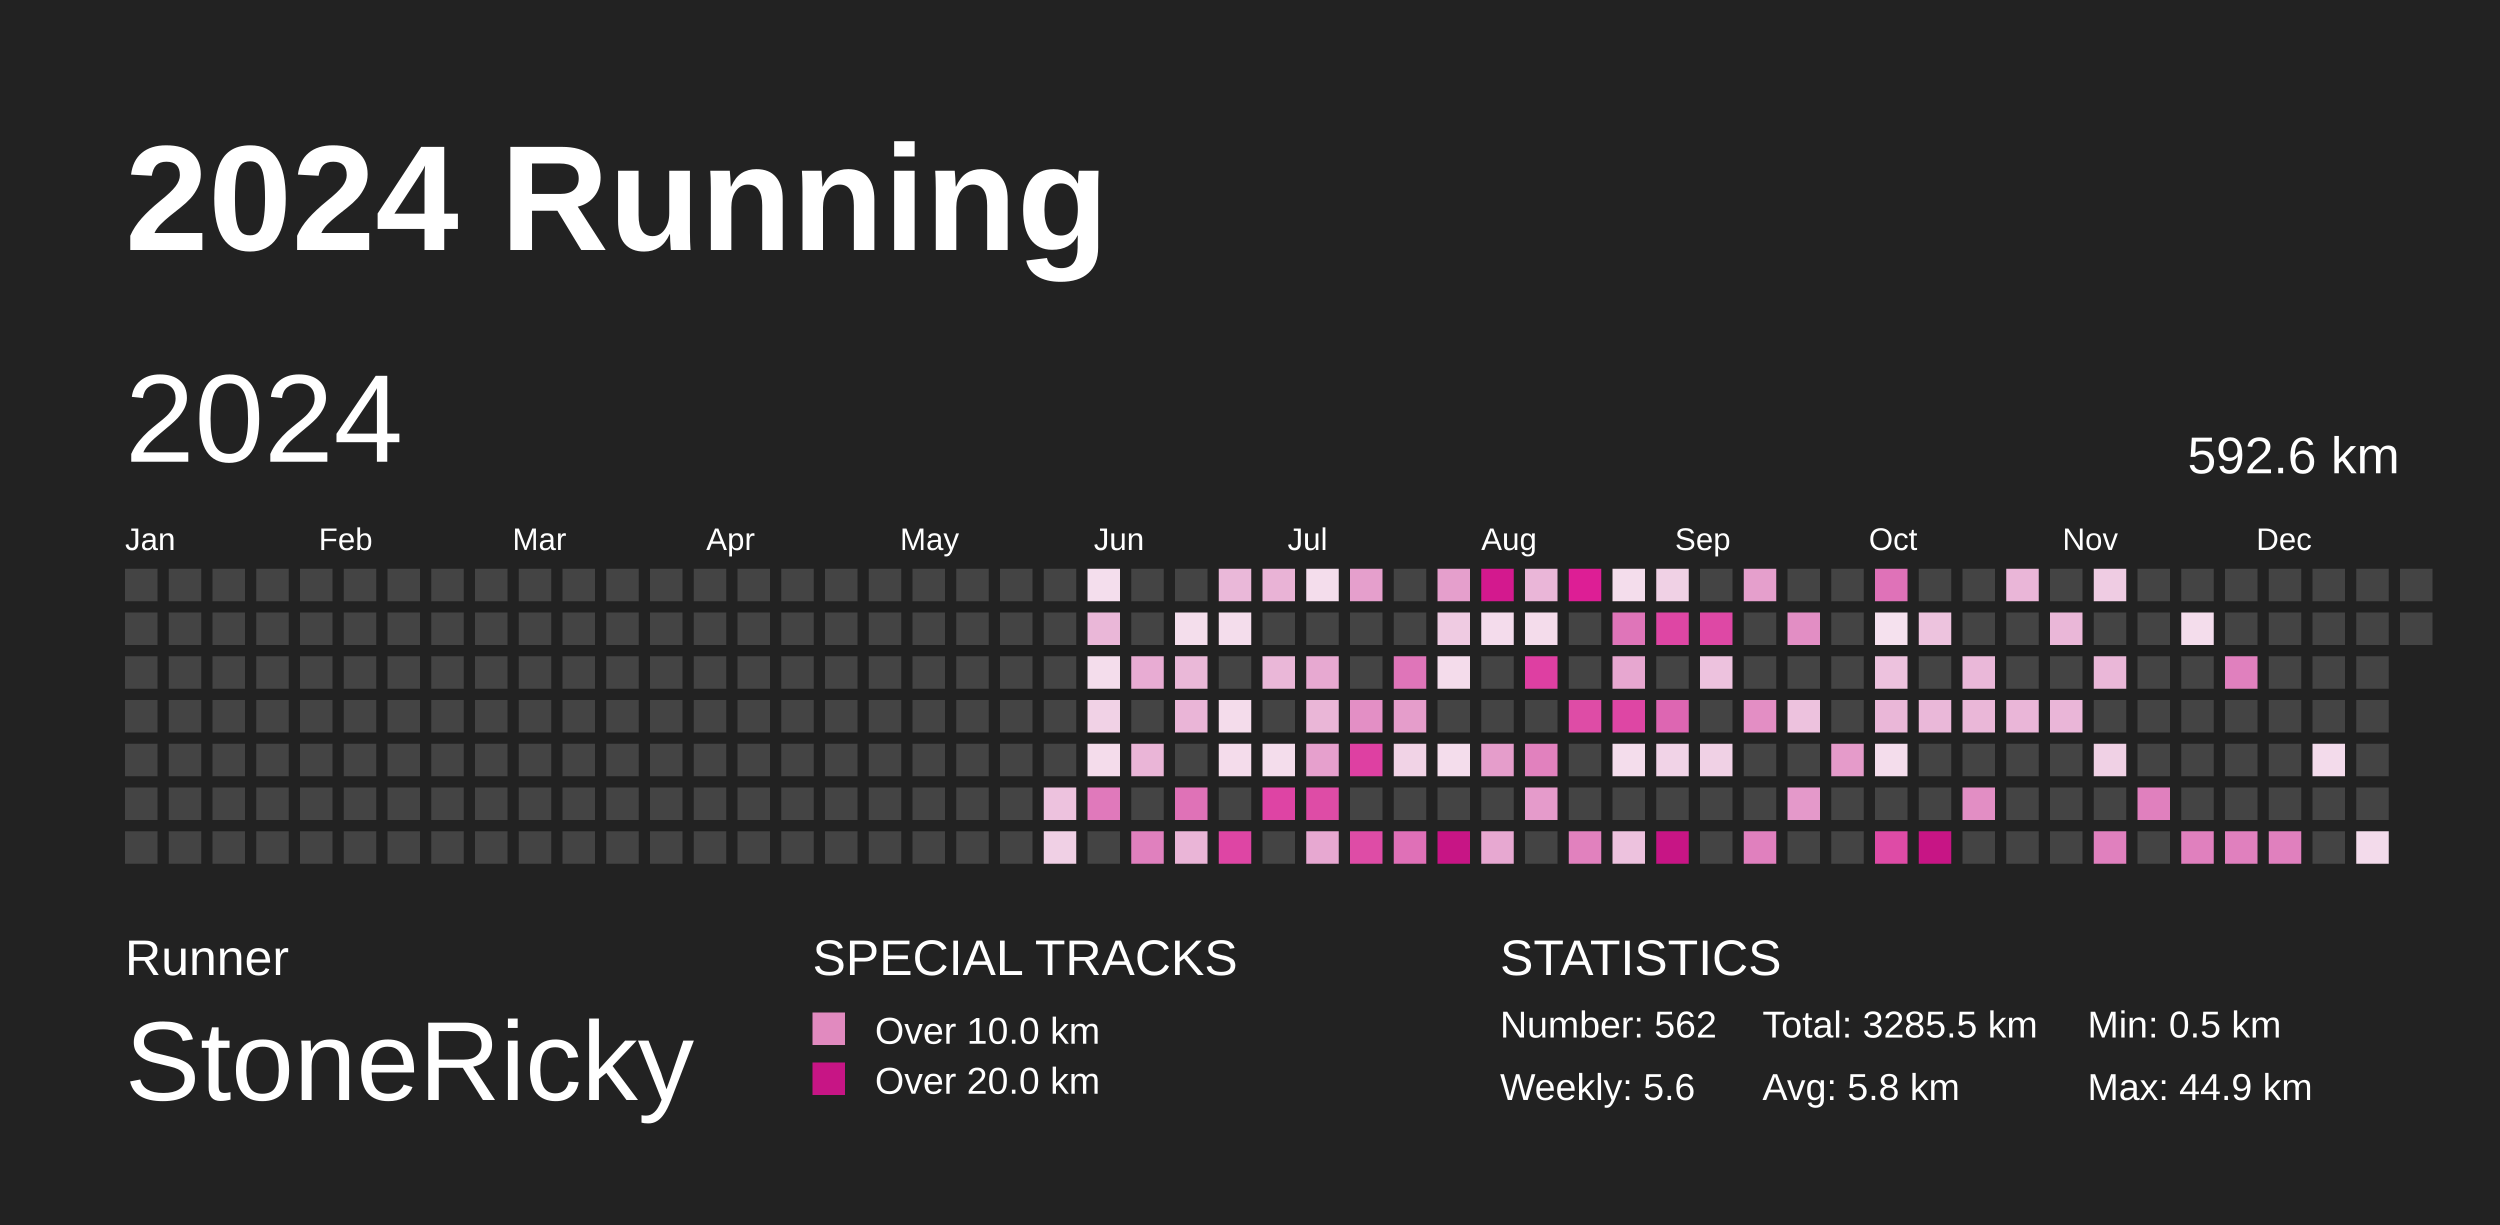
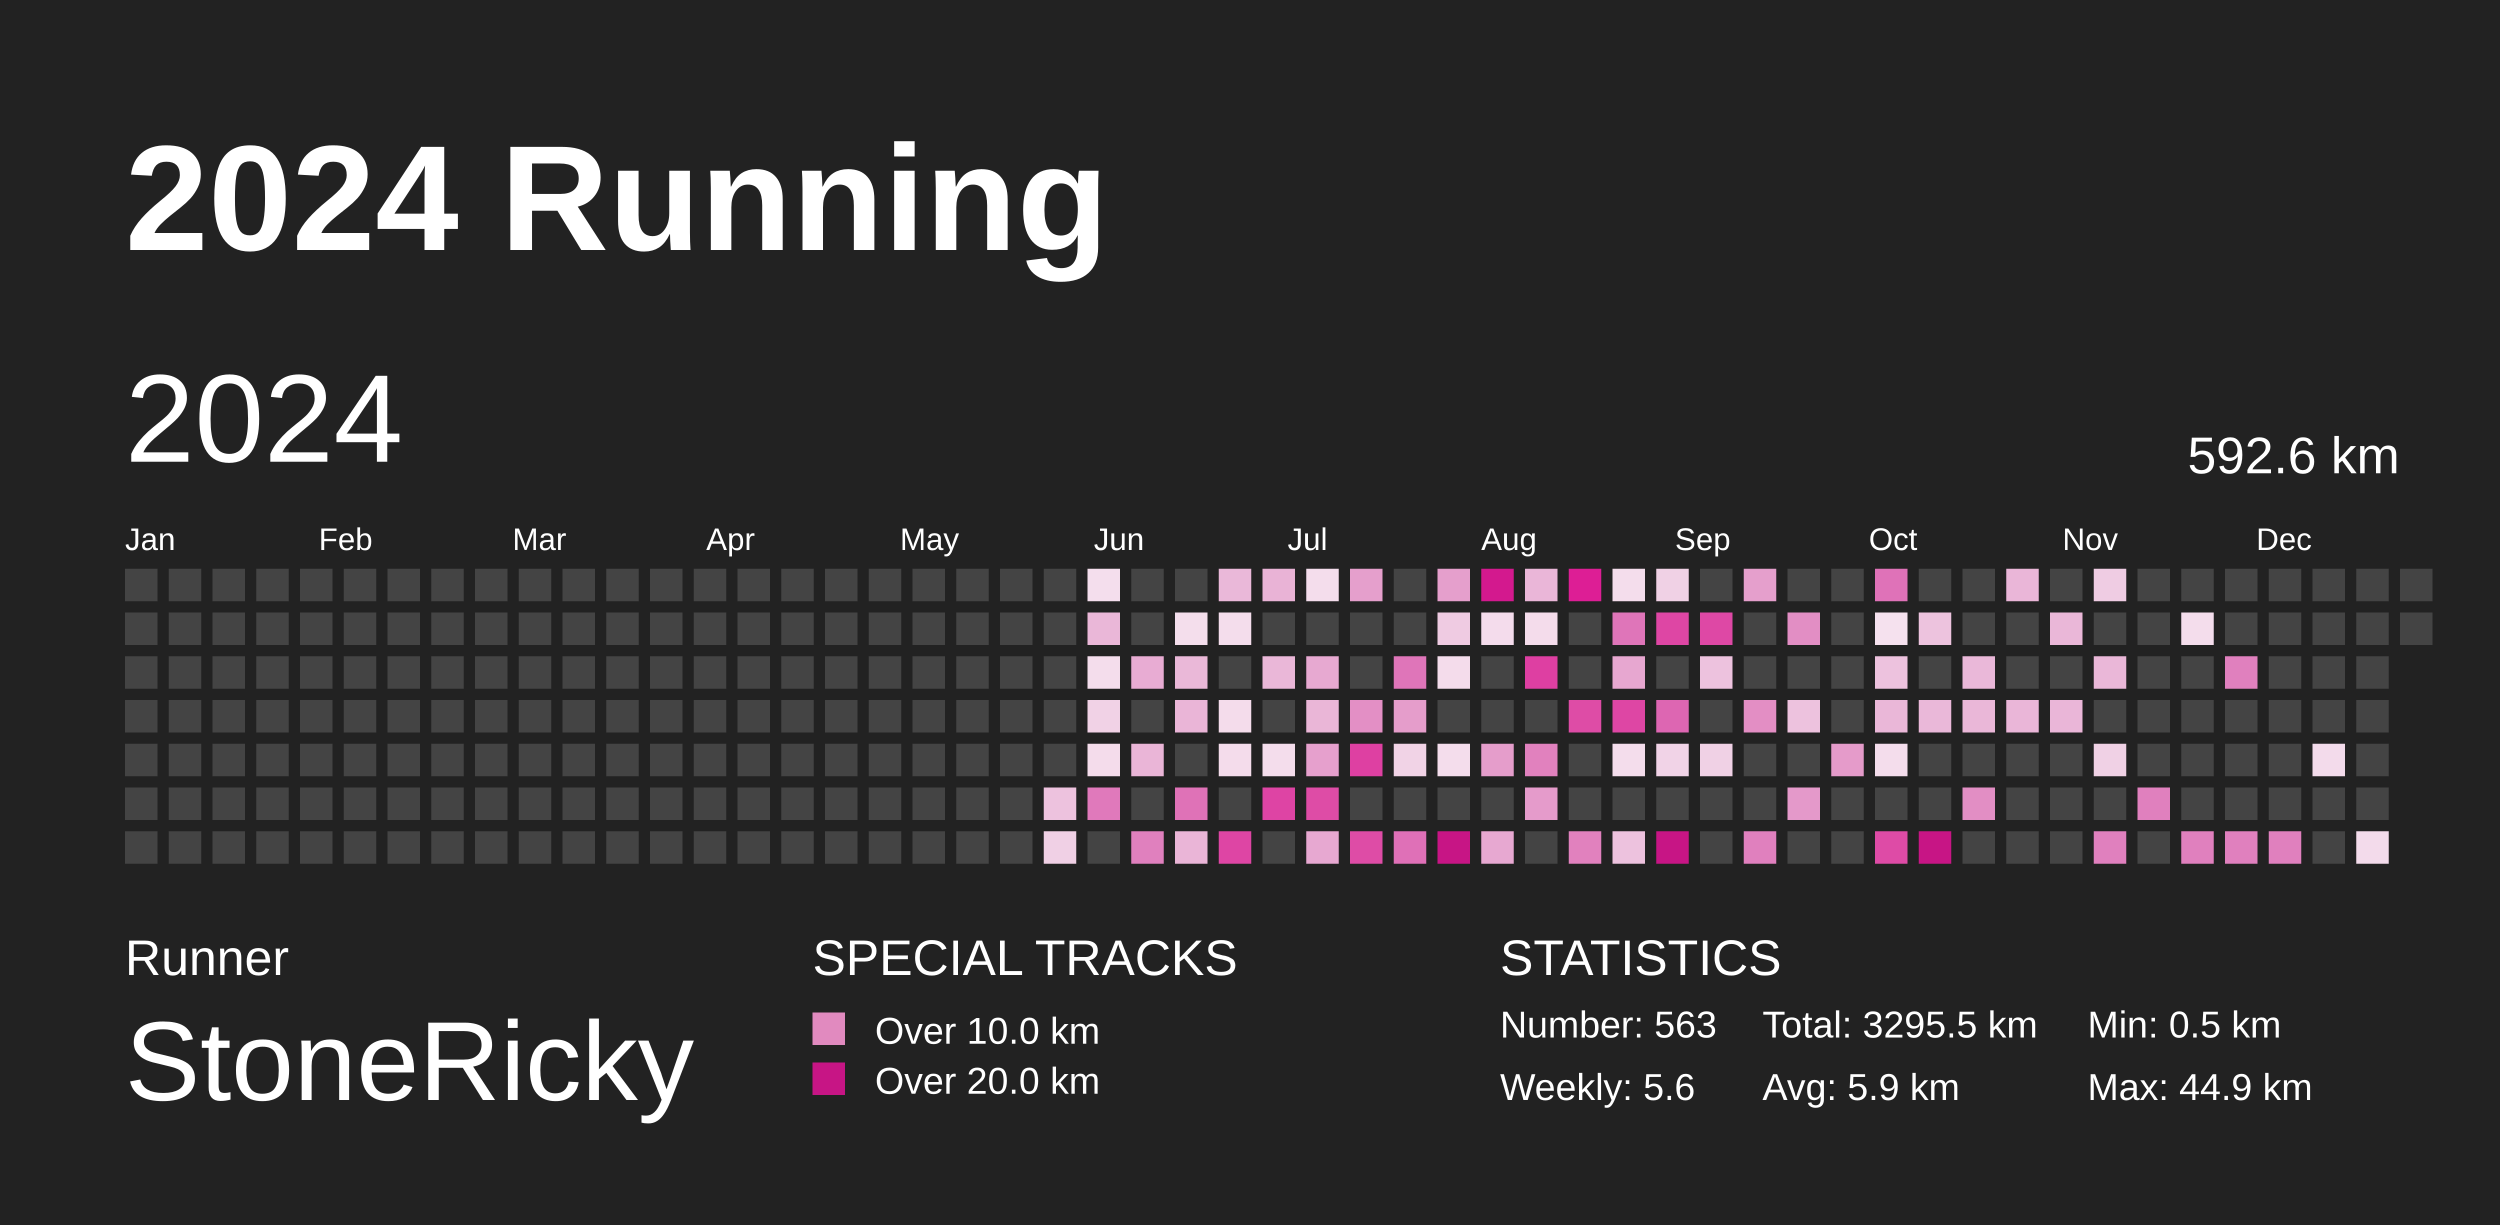
<svg xmlns="http://www.w3.org/2000/svg" baseProfile="full" height="98mm" version="1.1" viewBox="0,0,200,98" width="200mm">
  <defs />
  <rect fill="#222222" height="98" width="200" x="0" y="0" />
  <text fill="#FFFFFF" style="font-size:12px; font-family:Arial; font-weight:bold;" x="10" y="20">2024 Running</text>
  <text fill="#FFFFFF" style="font-size:4px; font-family:Arial" x="10" y="78">Runner</text>
  <text fill="#FFFFFF" style="font-size:9px; font-family:Arial" x="10" y="88">StoneRicky</text>
  <text fill="#FFFFFF" style="font-size:4px; font-family:Arial" x="65" y="78">SPECIAL TRACKS</text>
  <rect fill="#E18ABF" height="2.6" width="2.6" x="65" y="81" />
  <text fill="#FFFFFF" style="font-size:3px; font-family:Arial" x="70" y="83.5">Over 10.0 km</text>
  <rect fill="#C71585" height="2.6" width="2.6" x="65" y="85" />
  <text fill="#FFFFFF" style="font-size:3px; font-family:Arial" x="70" y="87.5">Over 20.0 km</text>
  <text fill="#FFFFFF" style="font-size:4px; font-family:Arial" x="120" y="78">STATISTICS</text>
-   <text fill="#FFFFFF" style="font-size:3px; font-family:Arial" x="120" y="83">Number: 562</text>
+   <text fill="#FFFFFF" style="font-size:3px; font-family:Arial" x="120" y="83">Number: 563</text>
  <text fill="#FFFFFF" style="font-size:3px; font-family:Arial" x="120" y="88">Weekly: 5.6</text>
-   <text fill="#FFFFFF" style="font-size:3px; font-family:Arial" x="141" y="83">Total: 3285.5 km</text>
-   <text fill="#FFFFFF" style="font-size:3px; font-family:Arial" x="141" y="88">Avg: 5.8 km</text>
+   <text fill="#FFFFFF" style="font-size:3px; font-family:Arial" x="141" y="83">Total: 3295.5 km</text>
+   <text fill="#FFFFFF" style="font-size:3px; font-family:Arial" x="141" y="88">Avg: 5.9 km</text>
  <text fill="#FFFFFF" style="font-size:3px; font-family:Arial" x="167" y="83">Min: 0.5 km</text>
  <text fill="#FFFFFF" style="font-size:3px; font-family:Arial" x="167" y="88">Max: 44.9 km</text>
  <text dominant-baseline="hanging" fill="#FFFFFF" style="font-size:10.0px; font-family:Arial;" x="10" y="30">2024</text>
  <text dominant-baseline="hanging" fill="#FFFFFF" style="font-size:4.125px; font-family:Arial;" x="175" y="35">592.6 km</text>
  <text fill="#FFFFFF" style="font-size:2.5px; font-family:Arial" x="10.0" y="44">Jan</text>
  <text fill="#FFFFFF" style="font-size:2.5px; font-family:Arial" x="25.5" y="44">Feb</text>
  <text fill="#FFFFFF" style="font-size:2.5px; font-family:Arial" x="41.0" y="44">Mar</text>
  <text fill="#FFFFFF" style="font-size:2.5px; font-family:Arial" x="56.5" y="44">Apr</text>
  <text fill="#FFFFFF" style="font-size:2.5px; font-family:Arial" x="72.0" y="44">May</text>
  <text fill="#FFFFFF" style="font-size:2.5px; font-family:Arial" x="87.5" y="44">Jun</text>
  <text fill="#FFFFFF" style="font-size:2.5px; font-family:Arial" x="103.0" y="44">Jul</text>
  <text fill="#FFFFFF" style="font-size:2.5px; font-family:Arial" x="118.5" y="44">Aug</text>
  <text fill="#FFFFFF" style="font-size:2.5px; font-family:Arial" x="134.0" y="44">Sep</text>
  <text fill="#FFFFFF" style="font-size:2.5px; font-family:Arial" x="149.5" y="44">Oct</text>
  <text fill="#FFFFFF" style="font-size:2.5px; font-family:Arial" x="165.0" y="44">Nov</text>
  <text fill="#FFFFFF" style="font-size:2.5px; font-family:Arial" x="180.5" y="44">Dec</text>
  <rect fill="#444444" height="2.6" width="2.6" x="10.0" y="45.5" />
  <rect fill="#444444" height="2.6" width="2.6" x="10.0" y="49.0" />
  <rect fill="#444444" height="2.6" width="2.6" x="10.0" y="52.5" />
  <rect fill="#444444" height="2.6" width="2.6" x="10.0" y="56.0" />
  <rect fill="#444444" height="2.6" width="2.6" x="10.0" y="59.5" />
  <rect fill="#444444" height="2.6" width="2.6" x="10.0" y="63.0" />
  <rect fill="#444444" height="2.6" width="2.6" x="10.0" y="66.5" />
  <rect fill="#444444" height="2.6" width="2.6" x="13.5" y="45.5" />
  <rect fill="#444444" height="2.6" width="2.6" x="13.5" y="49.0" />
  <rect fill="#444444" height="2.6" width="2.6" x="13.5" y="52.5" />
  <rect fill="#444444" height="2.6" width="2.6" x="13.5" y="56.0" />
  <rect fill="#444444" height="2.6" width="2.6" x="13.5" y="59.5" />
  <rect fill="#444444" height="2.6" width="2.6" x="13.5" y="63.0" />
  <rect fill="#444444" height="2.6" width="2.6" x="13.5" y="66.5" />
  <rect fill="#444444" height="2.6" width="2.6" x="17.0" y="45.5" />
  <rect fill="#444444" height="2.6" width="2.6" x="17.0" y="49.0" />
  <rect fill="#444444" height="2.6" width="2.6" x="17.0" y="52.5" />
  <rect fill="#444444" height="2.6" width="2.6" x="17.0" y="56.0" />
  <rect fill="#444444" height="2.6" width="2.6" x="17.0" y="59.5" />
  <rect fill="#444444" height="2.6" width="2.6" x="17.0" y="63.0" />
  <rect fill="#444444" height="2.6" width="2.6" x="17.0" y="66.5" />
  <rect fill="#444444" height="2.6" width="2.6" x="20.5" y="45.5" />
  <rect fill="#444444" height="2.6" width="2.6" x="20.5" y="49.0" />
  <rect fill="#444444" height="2.6" width="2.6" x="20.5" y="52.5" />
  <rect fill="#444444" height="2.6" width="2.6" x="20.5" y="56.0" />
  <rect fill="#444444" height="2.6" width="2.6" x="20.5" y="59.5" />
  <rect fill="#444444" height="2.6" width="2.6" x="20.5" y="63.0" />
  <rect fill="#444444" height="2.6" width="2.6" x="20.5" y="66.5" />
  <rect fill="#444444" height="2.6" width="2.6" x="24.0" y="45.5" />
  <rect fill="#444444" height="2.6" width="2.6" x="24.0" y="49.0" />
  <rect fill="#444444" height="2.6" width="2.6" x="24.0" y="52.5" />
  <rect fill="#444444" height="2.6" width="2.6" x="24.0" y="56.0" />
  <rect fill="#444444" height="2.6" width="2.6" x="24.0" y="59.5" />
  <rect fill="#444444" height="2.6" width="2.6" x="24.0" y="63.0" />
  <rect fill="#444444" height="2.6" width="2.6" x="24.0" y="66.5" />
  <rect fill="#444444" height="2.6" width="2.6" x="27.5" y="45.5" />
  <rect fill="#444444" height="2.6" width="2.6" x="27.5" y="49.0" />
  <rect fill="#444444" height="2.6" width="2.6" x="27.5" y="52.5" />
  <rect fill="#444444" height="2.6" width="2.6" x="27.5" y="56.0" />
  <rect fill="#444444" height="2.6" width="2.6" x="27.5" y="59.5" />
  <rect fill="#444444" height="2.6" width="2.6" x="27.5" y="63.0" />
  <rect fill="#444444" height="2.6" width="2.6" x="27.5" y="66.5" />
  <rect fill="#444444" height="2.6" width="2.6" x="31.0" y="45.5" />
  <rect fill="#444444" height="2.6" width="2.6" x="31.0" y="49.0" />
  <rect fill="#444444" height="2.6" width="2.6" x="31.0" y="52.5" />
  <rect fill="#444444" height="2.6" width="2.6" x="31.0" y="56.0" />
  <rect fill="#444444" height="2.6" width="2.6" x="31.0" y="59.5" />
  <rect fill="#444444" height="2.6" width="2.6" x="31.0" y="63.0" />
  <rect fill="#444444" height="2.6" width="2.6" x="31.0" y="66.5" />
  <rect fill="#444444" height="2.6" width="2.6" x="34.5" y="45.5" />
  <rect fill="#444444" height="2.6" width="2.6" x="34.5" y="49.0" />
  <rect fill="#444444" height="2.6" width="2.6" x="34.5" y="52.5" />
  <rect fill="#444444" height="2.6" width="2.6" x="34.5" y="56.0" />
  <rect fill="#444444" height="2.6" width="2.6" x="34.5" y="59.5" />
  <rect fill="#444444" height="2.6" width="2.6" x="34.5" y="63.0" />
  <rect fill="#444444" height="2.6" width="2.6" x="34.5" y="66.5" />
  <rect fill="#444444" height="2.6" width="2.6" x="38.0" y="45.5" />
  <rect fill="#444444" height="2.6" width="2.6" x="38.0" y="49.0" />
  <rect fill="#444444" height="2.6" width="2.6" x="38.0" y="52.5" />
  <rect fill="#444444" height="2.6" width="2.6" x="38.0" y="56.0" />
  <rect fill="#444444" height="2.6" width="2.6" x="38.0" y="59.5" />
  <rect fill="#444444" height="2.6" width="2.6" x="38.0" y="63.0" />
  <rect fill="#444444" height="2.6" width="2.6" x="38.0" y="66.5" />
  <rect fill="#444444" height="2.6" width="2.6" x="41.5" y="45.5" />
  <rect fill="#444444" height="2.6" width="2.6" x="41.5" y="49.0" />
  <rect fill="#444444" height="2.6" width="2.6" x="41.5" y="52.5" />
  <rect fill="#444444" height="2.6" width="2.6" x="41.5" y="56.0" />
  <rect fill="#444444" height="2.6" width="2.6" x="41.5" y="59.5" />
  <rect fill="#444444" height="2.6" width="2.6" x="41.5" y="63.0" />
  <rect fill="#444444" height="2.6" width="2.6" x="41.5" y="66.5" />
  <rect fill="#444444" height="2.6" width="2.6" x="45.0" y="45.5" />
  <rect fill="#444444" height="2.6" width="2.6" x="45.0" y="49.0" />
  <rect fill="#444444" height="2.6" width="2.6" x="45.0" y="52.5" />
  <rect fill="#444444" height="2.6" width="2.6" x="45.0" y="56.0" />
  <rect fill="#444444" height="2.6" width="2.6" x="45.0" y="59.5" />
  <rect fill="#444444" height="2.6" width="2.6" x="45.0" y="63.0" />
  <rect fill="#444444" height="2.6" width="2.6" x="45.0" y="66.5" />
  <rect fill="#444444" height="2.6" width="2.6" x="48.5" y="45.5" />
  <rect fill="#444444" height="2.6" width="2.6" x="48.5" y="49.0" />
  <rect fill="#444444" height="2.6" width="2.6" x="48.5" y="52.5" />
  <rect fill="#444444" height="2.6" width="2.6" x="48.5" y="56.0" />
  <rect fill="#444444" height="2.6" width="2.6" x="48.5" y="59.5" />
  <rect fill="#444444" height="2.6" width="2.6" x="48.5" y="63.0" />
  <rect fill="#444444" height="2.6" width="2.6" x="48.5" y="66.5" />
  <rect fill="#444444" height="2.6" width="2.6" x="52.0" y="45.5" />
  <rect fill="#444444" height="2.6" width="2.6" x="52.0" y="49.0" />
  <rect fill="#444444" height="2.6" width="2.6" x="52.0" y="52.5" />
  <rect fill="#444444" height="2.6" width="2.6" x="52.0" y="56.0" />
  <rect fill="#444444" height="2.6" width="2.6" x="52.0" y="59.5" />
  <rect fill="#444444" height="2.6" width="2.6" x="52.0" y="63.0" />
  <rect fill="#444444" height="2.6" width="2.6" x="52.0" y="66.5" />
  <rect fill="#444444" height="2.6" width="2.6" x="55.5" y="45.5" />
  <rect fill="#444444" height="2.6" width="2.6" x="55.5" y="49.0" />
  <rect fill="#444444" height="2.6" width="2.6" x="55.5" y="52.5" />
  <rect fill="#444444" height="2.6" width="2.6" x="55.5" y="56.0" />
  <rect fill="#444444" height="2.6" width="2.6" x="55.5" y="59.5" />
  <rect fill="#444444" height="2.6" width="2.6" x="55.5" y="63.0" />
  <rect fill="#444444" height="2.6" width="2.6" x="55.5" y="66.5" />
  <rect fill="#444444" height="2.6" width="2.6" x="59.0" y="45.5" />
  <rect fill="#444444" height="2.6" width="2.6" x="59.0" y="49.0" />
  <rect fill="#444444" height="2.6" width="2.6" x="59.0" y="52.5" />
  <rect fill="#444444" height="2.6" width="2.6" x="59.0" y="56.0" />
  <rect fill="#444444" height="2.6" width="2.6" x="59.0" y="59.5" />
  <rect fill="#444444" height="2.6" width="2.6" x="59.0" y="63.0" />
  <rect fill="#444444" height="2.6" width="2.6" x="59.0" y="66.5" />
  <rect fill="#444444" height="2.6" width="2.6" x="62.5" y="45.5" />
  <rect fill="#444444" height="2.6" width="2.6" x="62.5" y="49.0" />
  <rect fill="#444444" height="2.6" width="2.6" x="62.5" y="52.5" />
  <rect fill="#444444" height="2.6" width="2.6" x="62.5" y="56.0" />
  <rect fill="#444444" height="2.6" width="2.6" x="62.5" y="59.5" />
  <rect fill="#444444" height="2.6" width="2.6" x="62.5" y="63.0" />
  <rect fill="#444444" height="2.6" width="2.6" x="62.5" y="66.5" />
  <rect fill="#444444" height="2.6" width="2.6" x="66.0" y="45.5" />
  <rect fill="#444444" height="2.6" width="2.6" x="66.0" y="49.0" />
  <rect fill="#444444" height="2.6" width="2.6" x="66.0" y="52.5" />
  <rect fill="#444444" height="2.6" width="2.6" x="66.0" y="56.0" />
  <rect fill="#444444" height="2.6" width="2.6" x="66.0" y="59.5" />
  <rect fill="#444444" height="2.6" width="2.6" x="66.0" y="63.0" />
  <rect fill="#444444" height="2.6" width="2.6" x="66.0" y="66.5" />
  <rect fill="#444444" height="2.6" width="2.6" x="69.5" y="45.5" />
  <rect fill="#444444" height="2.6" width="2.6" x="69.5" y="49.0" />
  <rect fill="#444444" height="2.6" width="2.6" x="69.5" y="52.5" />
  <rect fill="#444444" height="2.6" width="2.6" x="69.5" y="56.0" />
  <rect fill="#444444" height="2.6" width="2.6" x="69.5" y="59.5" />
  <rect fill="#444444" height="2.6" width="2.6" x="69.5" y="63.0" />
  <rect fill="#444444" height="2.6" width="2.6" x="69.5" y="66.5" />
  <rect fill="#444444" height="2.6" width="2.6" x="73.0" y="45.5" />
  <rect fill="#444444" height="2.6" width="2.6" x="73.0" y="49.0" />
  <rect fill="#444444" height="2.6" width="2.6" x="73.0" y="52.5" />
  <rect fill="#444444" height="2.6" width="2.6" x="73.0" y="56.0" />
  <rect fill="#444444" height="2.6" width="2.6" x="73.0" y="59.5" />
  <rect fill="#444444" height="2.6" width="2.6" x="73.0" y="63.0" />
  <rect fill="#444444" height="2.6" width="2.6" x="73.0" y="66.5" />
  <rect fill="#444444" height="2.6" width="2.6" x="76.5" y="45.5" />
  <rect fill="#444444" height="2.6" width="2.6" x="76.5" y="49.0" />
  <rect fill="#444444" height="2.6" width="2.6" x="76.5" y="52.5" />
  <rect fill="#444444" height="2.6" width="2.6" x="76.5" y="56.0" />
  <rect fill="#444444" height="2.6" width="2.6" x="76.5" y="59.5" />
  <rect fill="#444444" height="2.6" width="2.6" x="76.5" y="63.0" />
  <rect fill="#444444" height="2.6" width="2.6" x="76.5" y="66.5" />
  <rect fill="#444444" height="2.6" width="2.6" x="80.0" y="45.5" />
  <rect fill="#444444" height="2.6" width="2.6" x="80.0" y="49.0" />
  <rect fill="#444444" height="2.6" width="2.6" x="80.0" y="52.5" />
  <rect fill="#444444" height="2.6" width="2.6" x="80.0" y="56.0" />
  <rect fill="#444444" height="2.6" width="2.6" x="80.0" y="59.5" />
  <rect fill="#444444" height="2.6" width="2.6" x="80.0" y="63.0" />
  <rect fill="#444444" height="2.6" width="2.6" x="80.0" y="66.5" />
  <rect fill="#444444" height="2.6" width="2.6" x="83.5" y="45.5" />
  <rect fill="#444444" height="2.6" width="2.6" x="83.5" y="49.0" />
  <rect fill="#444444" height="2.6" width="2.6" x="83.5" y="52.5" />
  <rect fill="#444444" height="2.6" width="2.6" x="83.5" y="56.0" />
  <rect fill="#444444" height="2.6" width="2.6" x="83.5" y="59.5" />
  <rect fill="#edc2de" height="2.6" width="2.6" x="83.5" y="63.0" />
  <rect fill="#f0d0e5" height="2.6" width="2.6" x="83.5" y="66.5" />
  <rect fill="#f4deed" height="2.6" width="2.6" x="87.0" y="45.5" />
  <rect fill="#eab7d8" height="2.6" width="2.6" x="87.0" y="49.0" />
  <rect fill="#f4ddec" height="2.6" width="2.6" x="87.0" y="52.5" />
  <rect fill="#f1d2e6" height="2.6" width="2.6" x="87.0" y="56.0" />
  <rect fill="#f4dceb" height="2.6" width="2.6" x="87.0" y="59.5" />
  <rect fill="#e079bb" height="2.6" width="2.6" x="87.0" y="63.0" />
  <rect fill="#444444" height="2.6" width="2.6" x="87.0" y="66.5" />
  <rect fill="#444444" height="2.6" width="2.6" x="90.5" y="45.5" />
  <rect fill="#444444" height="2.6" width="2.6" x="90.5" y="49.0" />
  <rect fill="#e8acd3" height="2.6" width="2.6" x="90.5" y="52.5" />
  <rect fill="#444444" height="2.6" width="2.6" x="90.5" y="56.0" />
  <rect fill="#eab5d7" height="2.6" width="2.6" x="90.5" y="59.5" />
  <rect fill="#444444" height="2.6" width="2.6" x="90.5" y="63.0" />
  <rect fill="#e080be" height="2.6" width="2.6" x="90.5" y="66.5" />
  <rect fill="#444444" height="2.6" width="2.6" x="94.0" y="45.5" />
  <rect fill="#f4deec" height="2.6" width="2.6" x="94.0" y="49.0" />
  <rect fill="#eab8d8" height="2.6" width="2.6" x="94.0" y="52.5" />
  <rect fill="#eab5d7" height="2.6" width="2.6" x="94.0" y="56.0" />
  <rect fill="#444444" height="2.6" width="2.6" x="94.0" y="59.5" />
  <rect fill="#df72b7" height="2.6" width="2.6" x="94.0" y="63.0" />
  <rect fill="#eab5d7" height="2.6" width="2.6" x="94.0" y="66.5" />
  <rect fill="#eab8d9" height="2.6" width="2.6" x="97.5" y="45.5" />
  <rect fill="#f4ddec" height="2.6" width="2.6" x="97.5" y="49.0" />
  <rect fill="#444444" height="2.6" width="2.6" x="97.5" y="52.5" />
  <rect fill="#f4dceb" height="2.6" width="2.6" x="97.5" y="56.0" />
  <rect fill="#f4dceb" height="2.6" width="2.6" x="97.5" y="59.5" />
  <rect fill="#444444" height="2.6" width="2.6" x="97.5" y="63.0" />
  <rect fill="#de45a4" height="2.6" width="2.6" x="97.5" y="66.5" />
  <rect fill="#e9b3d6" height="2.6" width="2.6" x="101.0" y="45.5" />
  <rect fill="#444444" height="2.6" width="2.6" x="101.0" y="49.0" />
  <rect fill="#eab7d8" height="2.6" width="2.6" x="101.0" y="52.5" />
  <rect fill="#444444" height="2.6" width="2.6" x="101.0" y="56.0" />
  <rect fill="#f4ddec" height="2.6" width="2.6" x="101.0" y="59.5" />
  <rect fill="#de44a4" height="2.6" width="2.6" x="101.0" y="63.0" />
  <rect fill="#444444" height="2.6" width="2.6" x="101.0" y="66.5" />
  <rect fill="#f4ddec" height="2.6" width="2.6" x="104.5" y="45.5" />
  <rect fill="#444444" height="2.6" width="2.6" x="104.5" y="49.0" />
  <rect fill="#e7a9d1" height="2.6" width="2.6" x="104.5" y="52.5" />
  <rect fill="#eab6d7" height="2.6" width="2.6" x="104.5" y="56.0" />
  <rect fill="#e6a0cd" height="2.6" width="2.6" x="104.5" y="59.5" />
  <rect fill="#de4ca6" height="2.6" width="2.6" x="104.5" y="63.0" />
  <rect fill="#e7a8d1" height="2.6" width="2.6" x="104.5" y="66.5" />
  <rect fill="#e59fcc" height="2.6" width="2.6" x="108.0" y="45.5" />
  <rect fill="#444444" height="2.6" width="2.6" x="108.0" y="49.0" />
  <rect fill="#444444" height="2.6" width="2.6" x="108.0" y="52.5" />
  <rect fill="#e38fc5" height="2.6" width="2.6" x="108.0" y="56.0" />
  <rect fill="#de40a2" height="2.6" width="2.6" x="108.0" y="59.5" />
  <rect fill="#444444" height="2.6" width="2.6" x="108.0" y="63.0" />
  <rect fill="#de4ca6" height="2.6" width="2.6" x="108.0" y="66.5" />
  <rect fill="#444444" height="2.6" width="2.6" x="111.5" y="45.5" />
  <rect fill="#444444" height="2.6" width="2.6" x="111.5" y="49.0" />
  <rect fill="#df75b9" height="2.6" width="2.6" x="111.5" y="52.5" />
  <rect fill="#e59dcb" height="2.6" width="2.6" x="111.5" y="56.0" />
  <rect fill="#f1d3e6" height="2.6" width="2.6" x="111.5" y="59.5" />
  <rect fill="#444444" height="2.6" width="2.6" x="111.5" y="63.0" />
  <rect fill="#df70b7" height="2.6" width="2.6" x="111.5" y="66.5" />
  <rect fill="#e59fcc" height="2.6" width="2.6" x="115.0" y="45.5" />
  <rect fill="#efcbe2" height="2.6" width="2.6" x="115.0" y="49.0" />
  <rect fill="#f4dceb" height="2.6" width="2.6" x="115.0" y="52.5" />
  <rect fill="#444444" height="2.6" width="2.6" x="115.0" y="56.0" />
  <rect fill="#f4ddec" height="2.6" width="2.6" x="115.0" y="59.5" />
  <rect fill="#444444" height="2.6" width="2.6" x="115.0" y="63.0" />
  <rect fill="#C71585" height="2.6" width="2.6" x="115.0" y="66.5" />
  <rect fill="#d3198e" height="2.6" width="2.6" x="118.5" y="45.5" />
  <rect fill="#f4dcec" height="2.6" width="2.6" x="118.5" y="49.0" />
  <rect fill="#444444" height="2.6" width="2.6" x="118.5" y="52.5" />
  <rect fill="#444444" height="2.6" width="2.6" x="118.5" y="56.0" />
  <rect fill="#e59dcb" height="2.6" width="2.6" x="118.5" y="59.5" />
  <rect fill="#444444" height="2.6" width="2.6" x="118.5" y="63.0" />
  <rect fill="#e7a8d1" height="2.6" width="2.6" x="118.5" y="66.5" />
  <rect fill="#eab6d8" height="2.6" width="2.6" x="122.0" y="45.5" />
  <rect fill="#f4dceb" height="2.6" width="2.6" x="122.0" y="49.0" />
  <rect fill="#de3fa2" height="2.6" width="2.6" x="122.0" y="52.5" />
  <rect fill="#444444" height="2.6" width="2.6" x="122.0" y="56.0" />
  <rect fill="#e181be" height="2.6" width="2.6" x="122.0" y="59.5" />
  <rect fill="#e59bcb" height="2.6" width="2.6" x="122.0" y="63.0" />
  <rect fill="#444444" height="2.6" width="2.6" x="122.0" y="66.5" />
  <rect fill="#dd1e95" height="2.6" width="2.6" x="125.5" y="45.5" />
  <rect fill="#444444" height="2.6" width="2.6" x="125.5" y="49.0" />
  <rect fill="#444444" height="2.6" width="2.6" x="125.5" y="52.5" />
  <rect fill="#de4ca6" height="2.6" width="2.6" x="125.5" y="56.0" />
  <rect fill="#444444" height="2.6" width="2.6" x="125.5" y="59.5" />
  <rect fill="#444444" height="2.6" width="2.6" x="125.5" y="63.0" />
  <rect fill="#e181be" height="2.6" width="2.6" x="125.5" y="66.5" />
  <rect fill="#f4ddec" height="2.6" width="2.6" x="129.0" y="45.5" />
  <rect fill="#df75b9" height="2.6" width="2.6" x="129.0" y="49.0" />
  <rect fill="#e7a7d0" height="2.6" width="2.6" x="129.0" y="52.5" />
  <rect fill="#de46a4" height="2.6" width="2.6" x="129.0" y="56.0" />
  <rect fill="#f4ddec" height="2.6" width="2.6" x="129.0" y="59.5" />
  <rect fill="#444444" height="2.6" width="2.6" x="129.0" y="63.0" />
  <rect fill="#edc2de" height="2.6" width="2.6" x="129.0" y="66.5" />
  <rect fill="#f0d1e5" height="2.6" width="2.6" x="132.5" y="45.5" />
  <rect fill="#de46a4" height="2.6" width="2.6" x="132.5" y="49.0" />
  <rect fill="#444444" height="2.6" width="2.6" x="132.5" y="52.5" />
  <rect fill="#dd66b2" height="2.6" width="2.6" x="132.5" y="56.0" />
  <rect fill="#f1d3e7" height="2.6" width="2.6" x="132.5" y="59.5" />
  <rect fill="#444444" height="2.6" width="2.6" x="132.5" y="63.0" />
  <rect fill="#C71585" height="2.6" width="2.6" x="132.5" y="66.5" />
  <rect fill="#444444" height="2.6" width="2.6" x="136.0" y="45.5" />
  <rect fill="#de48a5" height="2.6" width="2.6" x="136.0" y="49.0" />
  <rect fill="#edc2de" height="2.6" width="2.6" x="136.0" y="52.5" />
  <rect fill="#444444" height="2.6" width="2.6" x="136.0" y="56.0" />
  <rect fill="#f0d1e5" height="2.6" width="2.6" x="136.0" y="59.5" />
  <rect fill="#444444" height="2.6" width="2.6" x="136.0" y="63.0" />
  <rect fill="#444444" height="2.6" width="2.6" x="136.0" y="66.5" />
  <rect fill="#e59fcc" height="2.6" width="2.6" x="139.5" y="45.5" />
  <rect fill="#444444" height="2.6" width="2.6" x="139.5" y="49.0" />
  <rect fill="#444444" height="2.6" width="2.6" x="139.5" y="52.5" />
  <rect fill="#e38ec4" height="2.6" width="2.6" x="139.5" y="56.0" />
  <rect fill="#444444" height="2.6" width="2.6" x="139.5" y="59.5" />
  <rect fill="#444444" height="2.6" width="2.6" x="139.5" y="63.0" />
  <rect fill="#e080be" height="2.6" width="2.6" x="139.5" y="66.5" />
  <rect fill="#444444" height="2.6" width="2.6" x="143.0" y="45.5" />
  <rect fill="#e28ec4" height="2.6" width="2.6" x="143.0" y="49.0" />
  <rect fill="#444444" height="2.6" width="2.6" x="143.0" y="52.5" />
  <rect fill="#edc2de" height="2.6" width="2.6" x="143.0" y="56.0" />
  <rect fill="#444444" height="2.6" width="2.6" x="143.0" y="59.5" />
  <rect fill="#e499ca" height="2.6" width="2.6" x="143.0" y="63.0" />
  <rect fill="#444444" height="2.6" width="2.6" x="143.0" y="66.5" />
  <rect fill="#444444" height="2.6" width="2.6" x="146.5" y="45.5" />
  <rect fill="#444444" height="2.6" width="2.6" x="146.5" y="49.0" />
  <rect fill="#444444" height="2.6" width="2.6" x="146.5" y="52.5" />
  <rect fill="#444444" height="2.6" width="2.6" x="146.5" y="56.0" />
  <rect fill="#e59bca" height="2.6" width="2.6" x="146.5" y="59.5" />
  <rect fill="#444444" height="2.6" width="2.6" x="146.5" y="63.0" />
  <rect fill="#444444" height="2.6" width="2.6" x="146.5" y="66.5" />
  <rect fill="#df72b8" height="2.6" width="2.6" x="150.0" y="45.5" />
  <rect fill="#f5e1ee" height="2.6" width="2.6" x="150.0" y="49.0" />
  <rect fill="#edc2de" height="2.6" width="2.6" x="150.0" y="52.5" />
  <rect fill="#eab7d8" height="2.6" width="2.6" x="150.0" y="56.0" />
  <rect fill="#f4ddec" height="2.6" width="2.6" x="150.0" y="59.5" />
  <rect fill="#444444" height="2.6" width="2.6" x="150.0" y="63.0" />
  <rect fill="#de4ba6" height="2.6" width="2.6" x="150.0" y="66.5" />
  <rect fill="#444444" height="2.6" width="2.6" x="153.5" y="45.5" />
  <rect fill="#edc3de" height="2.6" width="2.6" x="153.5" y="49.0" />
  <rect fill="#444444" height="2.6" width="2.6" x="153.5" y="52.5" />
  <rect fill="#eab8d9" height="2.6" width="2.6" x="153.5" y="56.0" />
  <rect fill="#444444" height="2.6" width="2.6" x="153.5" y="59.5" />
  <rect fill="#444444" height="2.6" width="2.6" x="153.5" y="63.0" />
  <rect fill="#C71585" height="2.6" width="2.6" x="153.5" y="66.5" />
  <rect fill="#444444" height="2.6" width="2.6" x="157.0" y="45.5" />
  <rect fill="#444444" height="2.6" width="2.6" x="157.0" y="49.0" />
  <rect fill="#eab8d9" height="2.6" width="2.6" x="157.0" y="52.5" />
  <rect fill="#eab7d8" height="2.6" width="2.6" x="157.0" y="56.0" />
  <rect fill="#444444" height="2.6" width="2.6" x="157.0" y="59.5" />
  <rect fill="#e28ec4" height="2.6" width="2.6" x="157.0" y="63.0" />
  <rect fill="#444444" height="2.6" width="2.6" x="157.0" y="66.5" />
  <rect fill="#eab6d8" height="2.6" width="2.6" x="160.5" y="45.5" />
  <rect fill="#444444" height="2.6" width="2.6" x="160.5" y="49.0" />
  <rect fill="#444444" height="2.6" width="2.6" x="160.5" y="52.5" />
  <rect fill="#eab6d8" height="2.6" width="2.6" x="160.5" y="56.0" />
  <rect fill="#444444" height="2.6" width="2.6" x="160.5" y="59.5" />
  <rect fill="#444444" height="2.6" width="2.6" x="160.5" y="63.0" />
  <rect fill="#444444" height="2.6" width="2.6" x="160.5" y="66.5" />
  <rect fill="#444444" height="2.6" width="2.6" x="164.0" y="45.5" />
  <rect fill="#eab7d8" height="2.6" width="2.6" x="164.0" y="49.0" />
  <rect fill="#444444" height="2.6" width="2.6" x="164.0" y="52.5" />
  <rect fill="#eab6d8" height="2.6" width="2.6" x="164.0" y="56.0" />
  <rect fill="#444444" height="2.6" width="2.6" x="164.0" y="59.5" />
  <rect fill="#444444" height="2.6" width="2.6" x="164.0" y="63.0" />
  <rect fill="#444444" height="2.6" width="2.6" x="164.0" y="66.5" />
  <rect fill="#efcce3" height="2.6" width="2.6" x="167.5" y="45.5" />
  <rect fill="#444444" height="2.6" width="2.6" x="167.5" y="49.0" />
  <rect fill="#eab7d8" height="2.6" width="2.6" x="167.5" y="52.5" />
  <rect fill="#444444" height="2.6" width="2.6" x="167.5" y="56.0" />
  <rect fill="#f0d1e5" height="2.6" width="2.6" x="167.5" y="59.5" />
  <rect fill="#444444" height="2.6" width="2.6" x="167.5" y="63.0" />
  <rect fill="#e080be" height="2.6" width="2.6" x="167.5" y="66.5" />
  <rect fill="#444444" height="2.6" width="2.6" x="171.0" y="45.5" />
  <rect fill="#444444" height="2.6" width="2.6" x="171.0" y="49.0" />
  <rect fill="#444444" height="2.6" width="2.6" x="171.0" y="52.5" />
  <rect fill="#444444" height="2.6" width="2.6" x="171.0" y="56.0" />
  <rect fill="#444444" height="2.6" width="2.6" x="171.0" y="59.5" />
  <rect fill="#e080be" height="2.6" width="2.6" x="171.0" y="63.0" />
  <rect fill="#444444" height="2.6" width="2.6" x="171.0" y="66.5" />
  <rect fill="#444444" height="2.6" width="2.6" x="174.5" y="45.5" />
  <rect fill="#f4ddec" height="2.6" width="2.6" x="174.5" y="49.0" />
  <rect fill="#444444" height="2.6" width="2.6" x="174.5" y="52.5" />
  <rect fill="#444444" height="2.6" width="2.6" x="174.5" y="56.0" />
  <rect fill="#444444" height="2.6" width="2.6" x="174.5" y="59.5" />
  <rect fill="#444444" height="2.6" width="2.6" x="174.5" y="63.0" />
  <rect fill="#e080be" height="2.6" width="2.6" x="174.5" y="66.5" />
  <rect fill="#444444" height="2.6" width="2.6" x="178.0" y="45.5" />
  <rect fill="#444444" height="2.6" width="2.6" x="178.0" y="49.0" />
  <rect fill="#e080be" height="2.6" width="2.6" x="178.0" y="52.5" />
  <rect fill="#444444" height="2.6" width="2.6" x="178.0" y="56.0" />
  <rect fill="#444444" height="2.6" width="2.6" x="178.0" y="59.5" />
  <rect fill="#444444" height="2.6" width="2.6" x="178.0" y="63.0" />
  <rect fill="#e080be" height="2.6" width="2.6" x="178.0" y="66.5" />
  <rect fill="#444444" height="2.6" width="2.6" x="181.5" y="45.5" />
  <rect fill="#444444" height="2.6" width="2.6" x="181.5" y="49.0" />
  <rect fill="#444444" height="2.6" width="2.6" x="181.5" y="52.5" />
  <rect fill="#444444" height="2.6" width="2.6" x="181.5" y="56.0" />
  <rect fill="#444444" height="2.6" width="2.6" x="181.5" y="59.5" />
  <rect fill="#444444" height="2.6" width="2.6" x="181.5" y="63.0" />
  <rect fill="#e080be" height="2.6" width="2.6" x="181.5" y="66.5" />
  <rect fill="#444444" height="2.6" width="2.6" x="185.0" y="45.5" />
  <rect fill="#444444" height="2.6" width="2.6" x="185.0" y="49.0" />
  <rect fill="#444444" height="2.6" width="2.6" x="185.0" y="52.5" />
  <rect fill="#444444" height="2.6" width="2.6" x="185.0" y="56.0" />
  <rect fill="#f3dbeb" height="2.6" width="2.6" x="185.0" y="59.5" />
  <rect fill="#444444" height="2.6" width="2.6" x="185.0" y="63.0" />
  <rect fill="#444444" height="2.6" width="2.6" x="185.0" y="66.5" />
  <rect fill="#444444" height="2.6" width="2.6" x="188.5" y="45.5" />
  <rect fill="#444444" height="2.6" width="2.6" x="188.5" y="49.0" />
  <rect fill="#444444" height="2.6" width="2.6" x="188.5" y="52.5" />
  <rect fill="#444444" height="2.6" width="2.6" x="188.5" y="56.0" />
  <rect fill="#444444" height="2.6" width="2.6" x="188.5" y="59.5" />
  <rect fill="#444444" height="2.6" width="2.6" x="188.5" y="63.0" />
  <rect fill="#f3dbeb" height="2.6" width="2.6" x="188.5" y="66.5" />
  <rect fill="#444444" height="2.6" width="2.6" x="192.0" y="45.5" />
  <rect fill="#444444" height="2.6" width="2.6" x="192.0" y="49.0" />
</svg>
